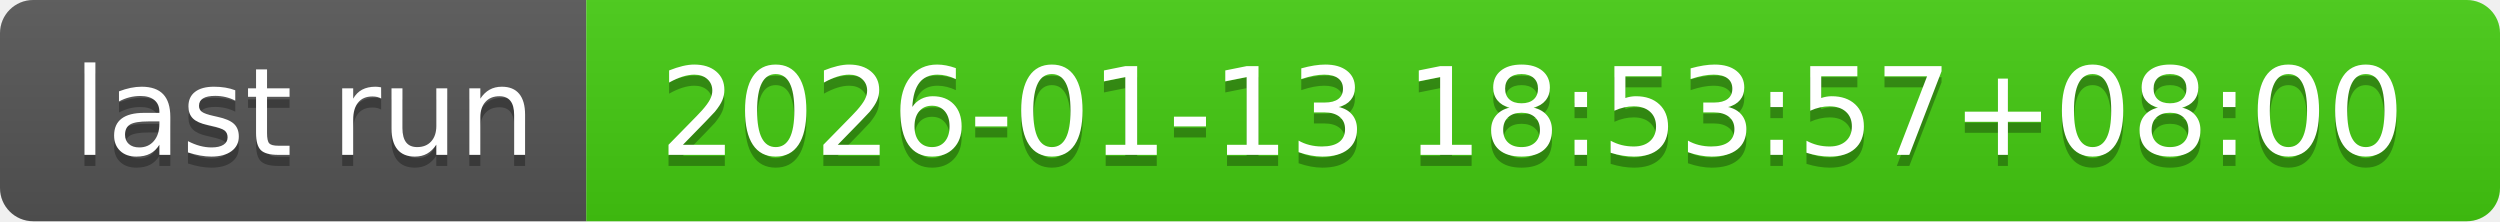
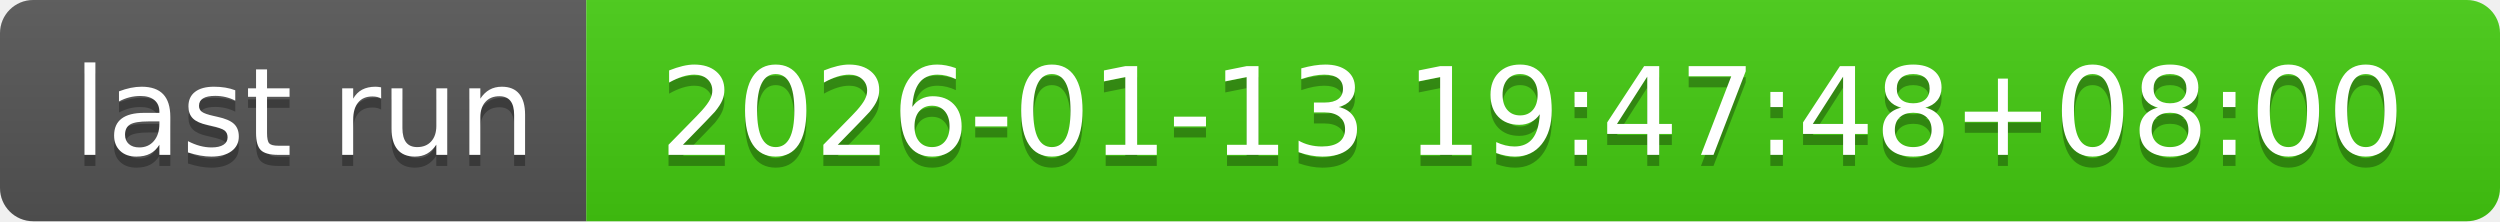
- <svg xmlns="http://www.w3.org/2000/svg" width="226" height="20" role="img" aria-label="last run: 2026-01-13 18:53:57+08:00">
+ <svg xmlns="http://www.w3.org/2000/svg" width="226" height="20" role="img" aria-label="last run: 2026-01-13 19:47:48+08:00">
  <linearGradient id="s" x2="0" y2="100%">
    <stop offset="0" stop-color="#bbb" stop-opacity=".1" />
    <stop offset="1" stop-opacity=".1" />
  </linearGradient>
  <clipPath id="r">
    <rect width="226" height="20" rx="3" fill="#fff" />
  </clipPath>
  <g clip-path="url(#r)">
    <rect width="53" height="20" fill="#555" />
    <rect x="53" width="173" height="20" fill="#4c1" />
    <rect width="226" height="20" fill="url(#s)" />
  </g>
  <g fill="#fff" text-anchor="middle" font-family="Verdana,Geneva,DejaVu Sans,sans-serif" text-rendering="geometricPrecision" font-size="110">
    <text aria-hidden="true" x="275" y="150" fill="#010101" fill-opacity=".3" transform="scale(.1)" textLength="430">last run</text>
    <text x="275" y="140" transform="scale(.1)" fill="#fff" textLength="430">last run</text>
-     <text aria-hidden="true" x="1385" y="150" fill="#010101" fill-opacity=".3" transform="scale(.1)" textLength="1630">2026-01-13 18:53:57+08:00</text>
-     <text x="1385" y="140" transform="scale(.1)" fill="#fff" textLength="1630">2026-01-13 18:53:57+08:00</text>
+     <text aria-hidden="true" x="1385" y="150" fill="#010101" fill-opacity=".3" transform="scale(.1)" textLength="1630">2026-01-13 19:47:48+08:00</text>
+     <text x="1385" y="140" transform="scale(.1)" fill="#fff" textLength="1630">2026-01-13 19:47:48+08:00</text>
  </g>
</svg>
